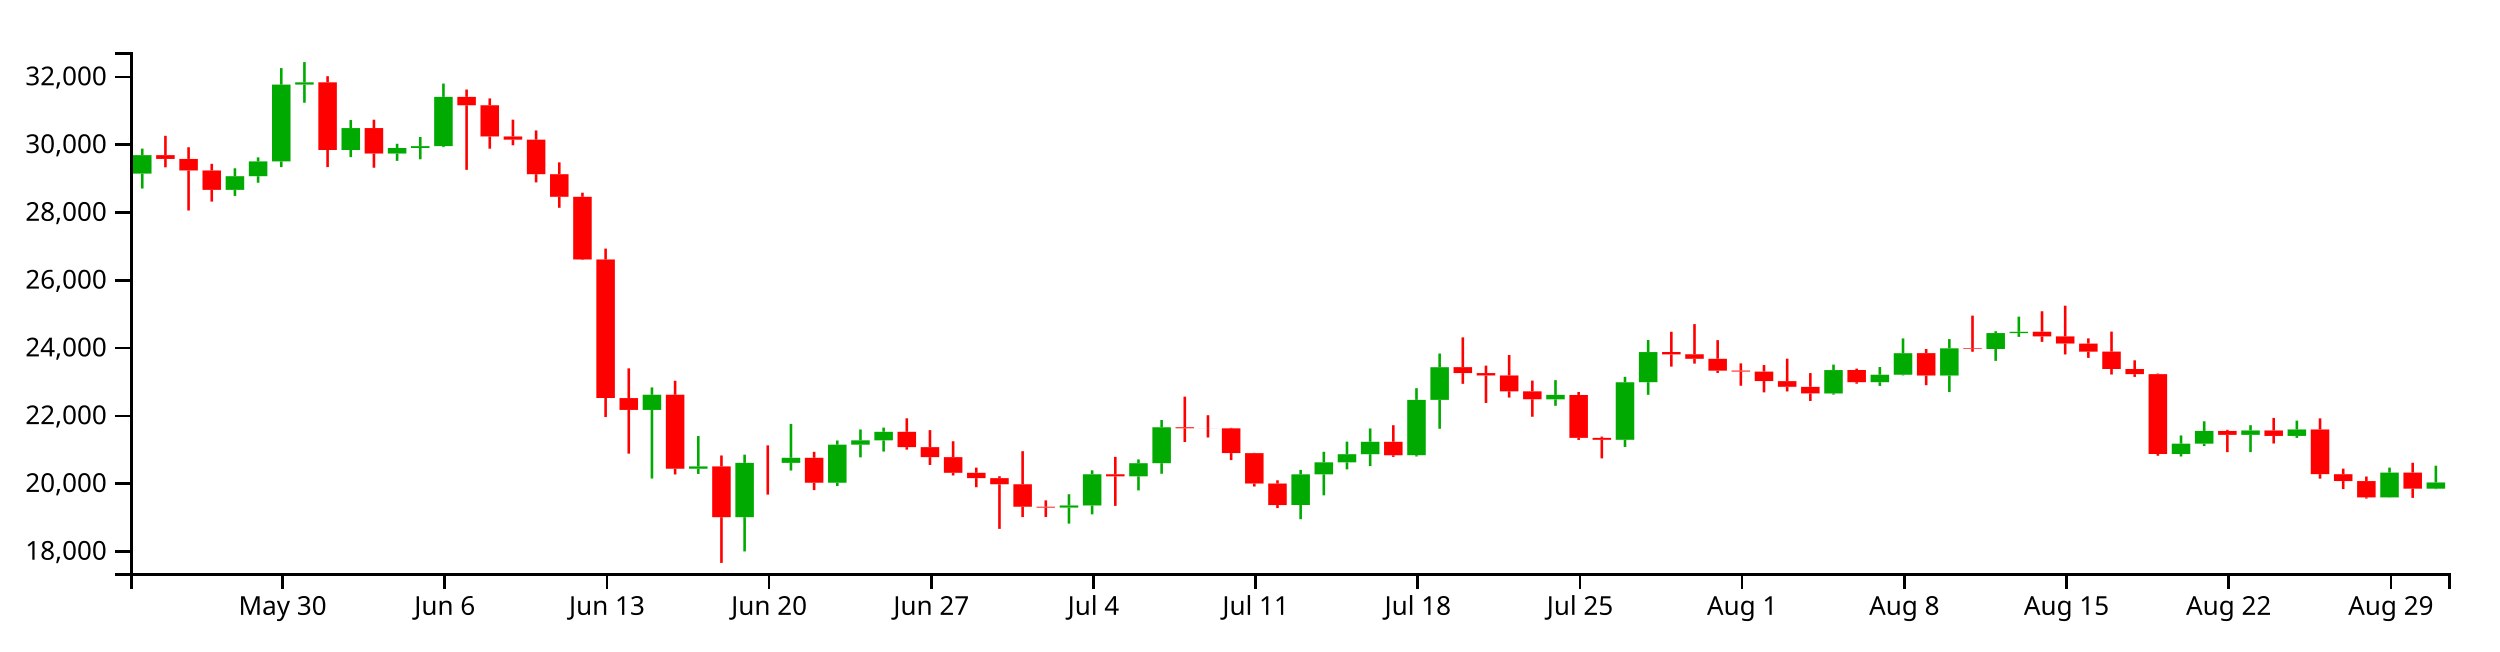
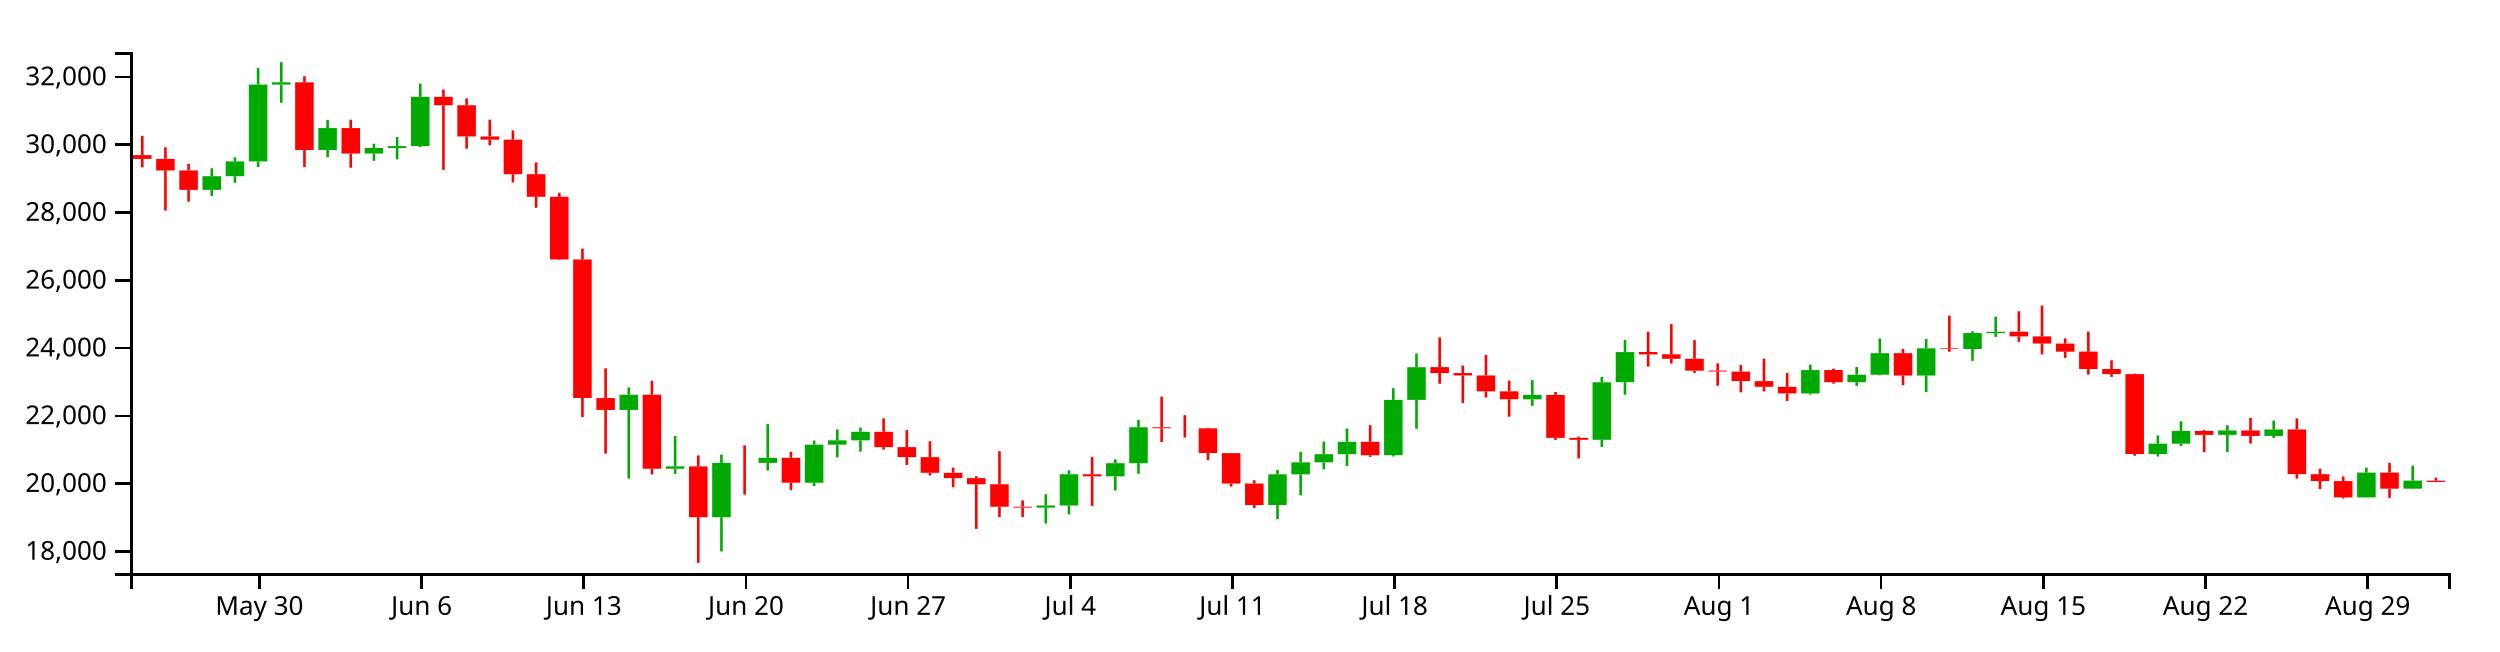
<svg xmlns="http://www.w3.org/2000/svg" version="1.1" width="960" height="250">
  <g transform="translate(50,20)">
    <style>.axis path,.axis line{fill:none;stroke:#000;shape-rendering:crispEdges;}path.candle{stroke:#000000;}path.candle.body{stroke-width:0;}path.candle.up{fill:#00AA00;stroke:#00AA00;}path.candle.down{fill:#FF0000;stroke:#FF0000;}</style>
    <g class="candlestick">
      <g class="data">
-         <path class="candle body up" d="M 1.068 46.66 l 7.117 0 L 8.185 39.562 l -7.117 0 L 1.068 46.66 M 36.653 52.898 l 7.117 0 L 43.77 47.673 l -7.117 0 L 36.653 52.898 M 45.55 47.673 l 7.117 0 L 52.667 41.989 l -7.117 0 L 45.55 47.673 M 54.446 41.989 l 7.117 0 L 61.563 12.498 l -7.117 0 L 54.446 41.989 M 63.343 12.497 l 7.117 0 L 70.46 11.628 l -7.117 0 L 63.343 12.497 M 81.136 37.594 l 7.117 0 L 88.253 29.176 l -7.117 0 L 81.136 37.594 M 98.928 38.968 l 7.117 0 L 106.046 36.836 l -7.117 0 L 98.928 38.968 M 107.825 36.836 l 7.117 0 L 114.942 36.118 l -7.117 0 L 107.825 36.836 M 116.721 36.118 l 7.117 0 L 123.838 17.197 l -7.117 0 L 116.721 36.118 M 196.789 137.403 l 7.117 0 L 203.906 131.582 l -7.117 0 L 196.789 137.403 M 214.582 159.993 l 7.117 0 L 221.699 159.105 l -7.117 0 L 214.582 159.993 M 232.375 178.601 l 7.117 0 L 239.492 157.737 l -7.117 0 L 232.375 178.601 M 250.168 157.738 l 7.117 0 L 257.285 155.791 l -7.117 0 L 250.168 157.738 M 267.961 165.363 l 7.117 0 L 275.078 150.759 l -7.117 0 L 267.961 165.363 M 276.857 150.759 l 7.117 0 L 283.974 149.099 l -7.117 0 L 276.857 150.759 M 285.754 149.099 l 7.117 0 L 292.871 145.8 l -7.117 0 L 285.754 149.099 M 356.925 174.93 l 7.117 0 L 364.042 174.11 l -7.117 0 L 356.925 174.93 M 365.822 174.11 l 7.117 0 L 372.939 162.126 l -7.117 0 L 365.822 174.11 M 383.615 162.918 l 7.117 0 L 390.732 157.86 l -7.117 0 L 383.615 162.918 M 392.511 157.86 l 7.117 0 L 399.628 144.059 l -7.117 0 L 392.511 157.86 M 445.89 173.909 l 7.117 0 L 453.007 162.15 l -7.117 0 L 445.89 173.909 M 454.786 162.15 l 7.117 0 L 461.903 157.543 l -7.117 0 L 454.786 162.15 M 463.683 157.543 l 7.117 0 L 470.8 154.404 l -7.117 0 L 463.683 157.543 M 472.579 154.404 l 7.117 0 L 479.696 149.647 l -7.117 0 L 472.579 154.404 M 490.372 154.801 l 7.117 0 L 497.489 133.549 l -7.117 0 L 490.372 154.801 M 499.268 133.549 l 7.117 0 L 506.385 121.003 l -7.117 0 L 499.268 133.549 M 543.75 133.341 l 7.117 0 L 550.868 131.635 l -7.117 0 L 543.75 133.341 M 570.44 148.878 l 7.117 0 L 577.557 126.783 l -7.117 0 L 570.44 148.878 M 579.336 126.759 l 7.117 0 L 586.453 115.195 l -7.117 0 L 579.336 126.759 M 650.508 131.079 l 7.117 0 L 657.625 122.099 l -7.117 0 L 650.508 131.079 M 668.301 126.761 l 7.117 0 L 675.418 123.895 l -7.117 0 L 668.301 126.761 M 677.197 123.895 l 7.117 0 L 684.314 115.623 l -7.117 0 L 677.197 123.895 M 694.99 124.195 l 7.117 0 L 702.107 113.749 l -7.117 0 L 694.99 124.195 M 712.783 114.021 l 7.117 0 L 719.9 107.897 l -7.117 0 L 712.783 114.021 M 721.679 107.923 l 7.117 0 L 728.796 107.407 l -7.117 0 L 721.679 107.923 M 783.954 154.348 l 7.117 0 L 791.072 150.37 l -7.117 0 L 783.954 154.348 M 792.851 150.37 l 7.117 0 L 799.968 145.482 l -7.117 0 L 792.851 150.37 M 810.644 146.977 l 7.117 0 L 817.761 145.307 l -7.117 0 L 810.644 146.977 M 828.437 147.403 l 7.117 0 L 835.554 144.917 l -7.117 0 L 828.437 147.403 M 864.022 170.99 l 7.117 0 L 871.14 161.488 l -7.117 0 L 864.022 170.99 M 881.815 167.64 l 7.117 0 L 888.932 165.276 l -7.117 0 L 881.815 167.64" />
-         <path class="candle body down" d="M 9.964 39.562 l 7.117 0 L 17.081 41.025 l -7.117 0 L 9.964 39.562 M 18.86 41.025 l 7.117 0 L 25.978 45.46 l -7.117 0 L 18.86 41.025 M 27.757 45.46 l 7.117 0 L 34.874 52.898 l -7.117 0 L 27.757 45.46 M 72.239 11.628 l 7.117 0 L 79.356 37.594 l -7.117 0 L 72.239 11.628 M 90.032 29.176 l 7.117 0 L 97.149 38.968 l -7.117 0 L 90.032 29.176 M 125.618 17.197 l 7.117 0 L 132.735 20.422 l -7.117 0 L 125.618 17.197 M 134.514 20.422 l 7.117 0 L 141.631 32.402 l -7.117 0 L 134.514 20.422 M 143.411 32.402 l 7.117 0 L 150.528 33.636 l -7.117 0 L 143.411 32.402 M 152.307 33.636 l 7.117 0 L 159.424 46.885 l -7.117 0 L 152.307 33.636 M 161.204 46.885 l 7.117 0 L 168.321 55.568 l -7.117 0 L 161.204 46.885 M 170.1 55.568 l 7.117 0 L 177.217 79.646 l -7.117 0 L 170.1 55.568 M 178.996 79.646 l 7.117 0 L 186.114 132.835 l -7.117 0 L 178.996 79.646 M 187.893 132.863 l 7.117 0 L 195.01 137.403 l -7.117 0 L 187.893 132.863 M 205.686 131.582 l 7.117 0 L 212.803 159.984 l -7.117 0 L 205.686 131.582 M 223.479 159.105 l 7.117 0 L 230.596 178.601 l -7.117 0 L 223.479 159.105 M 241.271 157.737 l 7.117 0 L 248.389 157.738 l -7.117 0 L 241.271 157.737 M 259.064 155.791 l 7.117 0 L 266.182 165.363 l -7.117 0 L 259.064 155.791 M 294.65 145.8 l 7.117 0 L 301.767 151.697 l -7.117 0 L 294.65 145.8 M 303.547 151.697 l 7.117 0 L 310.664 155.543 l -7.117 0 L 303.547 151.697 M 312.443 155.543 l 7.117 0 L 319.56 161.546 l -7.117 0 L 312.443 155.543 M 321.339 161.546 l 7.117 0 L 328.457 163.606 l -7.117 0 L 321.339 161.546 M 330.236 163.606 l 7.117 0 L 337.353 165.959 l -7.117 0 L 330.236 163.606 M 339.132 165.959 l 7.117 0 L 346.25 174.579 l -7.117 0 L 339.132 165.959 M 348.029 174.579 l 7.117 0 L 355.146 174.931 l -7.117 0 L 348.029 174.579 M 374.718 162.126 l 7.117 0 L 381.835 162.918 l -7.117 0 L 374.718 162.126 M 401.407 144.059 l 7.117 0 L 408.525 144.453 l -7.117 0 L 401.407 144.059 M 410.304 144.453 l 7.117 0 L 417.421 144.491 l -7.117 0 L 410.304 144.453 M 419.2 144.486 l 7.117 0 L 426.317 153.982 l -7.117 0 L 419.2 144.486 M 428.097 154 l 7.117 0 L 435.214 165.68 l -7.117 0 L 428.097 154 M 436.993 165.68 l 7.117 0 L 444.11 173.942 l -7.117 0 L 436.993 165.68 M 481.475 149.647 l 7.117 0 L 488.593 154.819 l -7.117 0 L 481.475 149.647 M 508.165 120.979 l 7.117 0 L 515.282 123.259 l -7.117 0 L 508.165 120.979 M 517.061 123.259 l 7.117 0 L 524.178 124.184 l -7.117 0 L 517.061 123.259 M 525.958 124.184 l 7.117 0 L 533.075 130.266 l -7.117 0 L 525.958 124.184 M 534.854 130.266 l 7.117 0 L 541.971 133.308 l -7.117 0 L 534.854 130.266 M 552.647 131.668 l 7.117 0 L 559.764 148.147 l -7.117 0 L 552.647 131.668 M 561.543 148.147 l 7.117 0 L 568.661 148.878 l -7.117 0 L 561.543 148.147 M 588.233 115.165 l 7.117 0 L 595.35 116.095 l -7.117 0 L 588.233 115.165 M 597.129 116.049 l 7.117 0 L 604.246 117.79 l -7.117 0 L 597.129 116.049 M 606.026 117.775 l 7.117 0 L 613.143 122.347 l -7.117 0 L 606.026 117.775 M 614.922 122.308 l 7.117 0 L 622.039 122.677 l -7.117 0 L 614.922 122.308 M 623.818 122.691 l 7.117 0 L 630.936 126.324 l -7.117 0 L 623.818 122.691 M 632.715 126.348 l 7.117 0 L 639.832 128.528 l -7.117 0 L 632.715 126.348 M 641.611 128.547 l 7.117 0 L 648.729 131.071 l -7.117 0 L 641.611 128.547 M 659.404 122.084 l 7.117 0 L 666.521 126.761 l -7.117 0 L 659.404 122.084 M 686.094 115.611 l 7.117 0 L 693.211 124.213 l -7.117 0 L 686.094 115.611 M 703.886 113.749 l 7.117 0 L 711.004 114.004 l -7.117 0 L 703.886 113.749 M 730.576 107.385 l 7.117 0 L 737.693 109.178 l -7.117 0 L 730.576 107.385 M 739.472 109.178 l 7.117 0 L 746.589 111.917 l -7.117 0 L 739.472 109.178 M 748.369 111.94 l 7.117 0 L 755.486 115.041 l -7.117 0 L 748.369 111.94 M 757.265 115.023 l 7.117 0 L 764.382 121.705 l -7.117 0 L 757.265 115.023 M 766.162 121.705 l 7.117 0 L 773.279 123.676 l -7.117 0 L 766.162 121.705 M 775.058 123.673 l 7.117 0 L 782.175 154.348 l -7.117 0 L 775.058 123.673 M 801.747 145.468 l 7.117 0 L 808.864 146.989 l -7.117 0 L 801.747 145.468 M 819.54 145.307 l 7.117 0 L 826.657 147.402 l -7.117 0 L 819.54 145.307 M 837.333 144.917 l 7.117 0 L 844.45 162.07 l -7.117 0 L 837.333 144.917 M 846.23 162.094 l 7.117 0 L 853.347 164.717 l -7.117 0 L 846.23 162.094 M 855.126 164.717 l 7.117 0 L 862.243 170.99 l -7.117 0 L 855.126 164.717 M 872.919 161.469 l 7.117 0 L 880.036 167.658 l -7.117 0 L 872.919 161.469" />
+         <path class="candle body up" d="M 27.757 52.898 l 7.117 0 L 34.874 47.673 l -7.117 0 L 27.757 52.898 M 36.653 47.673 l 7.117 0 L 43.77 41.989 l -7.117 0 L 36.653 47.673 M 45.55 41.989 l 7.117 0 L 52.667 12.498 l -7.117 0 L 45.55 41.989 M 54.446 12.497 l 7.117 0 L 61.563 11.628 l -7.117 0 L 54.446 12.497 M 72.239 37.594 l 7.117 0 L 79.356 29.176 l -7.117 0 L 72.239 37.594 M 90.032 38.968 l 7.117 0 L 97.149 36.836 l -7.117 0 L 90.032 38.968 M 98.928 36.836 l 7.117 0 L 106.046 36.118 l -7.117 0 L 98.928 36.836 M 107.825 36.118 l 7.117 0 L 114.942 17.197 l -7.117 0 L 107.825 36.118 M 187.893 137.403 l 7.117 0 L 195.01 131.582 l -7.117 0 L 187.893 137.403 M 205.686 159.993 l 7.117 0 L 212.803 159.105 l -7.117 0 L 205.686 159.993 M 223.479 178.601 l 7.117 0 L 230.596 157.737 l -7.117 0 L 223.479 178.601 M 241.271 157.738 l 7.117 0 L 248.389 155.791 l -7.117 0 L 241.271 157.738 M 259.064 165.363 l 7.117 0 L 266.182 150.759 l -7.117 0 L 259.064 165.363 M 267.961 150.759 l 7.117 0 L 275.078 149.099 l -7.117 0 L 267.961 150.759 M 276.857 149.099 l 7.117 0 L 283.974 145.8 l -7.117 0 L 276.857 149.099 M 348.029 174.93 l 7.117 0 L 355.146 174.11 l -7.117 0 L 348.029 174.93 M 356.925 174.11 l 7.117 0 L 364.042 162.126 l -7.117 0 L 356.925 174.11 M 374.718 162.918 l 7.117 0 L 381.835 157.86 l -7.117 0 L 374.718 162.918 M 383.615 157.86 l 7.117 0 L 390.732 144.059 l -7.117 0 L 383.615 157.86 M 436.993 173.909 l 7.117 0 L 444.11 162.15 l -7.117 0 L 436.993 173.909 M 445.89 162.15 l 7.117 0 L 453.007 157.543 l -7.117 0 L 445.89 162.15 M 454.786 157.543 l 7.117 0 L 461.903 154.404 l -7.117 0 L 454.786 157.543 M 463.683 154.404 l 7.117 0 L 470.8 149.647 l -7.117 0 L 463.683 154.404 M 481.475 154.801 l 7.117 0 L 488.593 133.549 l -7.117 0 L 481.475 154.801 M 490.372 133.549 l 7.117 0 L 497.489 121.003 l -7.117 0 L 490.372 133.549 M 534.854 133.341 l 7.117 0 L 541.971 131.635 l -7.117 0 L 534.854 133.341 M 561.543 148.878 l 7.117 0 L 568.661 126.783 l -7.117 0 L 561.543 148.878 M 570.44 126.759 l 7.117 0 L 577.557 115.195 l -7.117 0 L 570.44 126.759 M 641.611 131.079 l 7.117 0 L 648.729 122.099 l -7.117 0 L 641.611 131.079 M 659.404 126.761 l 7.117 0 L 666.521 123.895 l -7.117 0 L 659.404 126.761 M 668.301 123.895 l 7.117 0 L 675.418 115.623 l -7.117 0 L 668.301 123.895 M 686.094 124.195 l 7.117 0 L 693.211 113.749 l -7.117 0 L 686.094 124.195 M 703.886 114.021 l 7.117 0 L 711.004 107.897 l -7.117 0 L 703.886 114.021 M 712.783 107.923 l 7.117 0 L 719.9 107.407 l -7.117 0 L 712.783 107.923 M 775.058 154.348 l 7.117 0 L 782.175 150.37 l -7.117 0 L 775.058 154.348 M 783.954 150.37 l 7.117 0 L 791.072 145.482 l -7.117 0 L 783.954 150.37 M 801.747 146.977 l 7.117 0 L 808.864 145.307 l -7.117 0 L 801.747 146.977 M 819.54 147.403 l 7.117 0 L 826.657 144.917 l -7.117 0 L 819.54 147.403 M 855.126 170.99 l 7.117 0 L 862.243 161.488 l -7.117 0 L 855.126 170.99 M 872.919 167.64 l 7.117 0 L 880.036 164.556 l -7.117 0 L 872.919 167.64" />
+         <path class="candle body down" d="M 1.068 39.562 l 7.117 0 L 8.185 41.025 l -7.117 0 L 1.068 39.562 M 9.964 41.025 l 7.117 0 L 17.081 45.46 l -7.117 0 L 9.964 41.025 M 18.86 45.46 l 7.117 0 L 25.978 52.898 l -7.117 0 L 18.86 45.46 M 63.343 11.628 l 7.117 0 L 70.46 37.594 l -7.117 0 L 63.343 11.628 M 81.136 29.176 l 7.117 0 L 88.253 38.968 l -7.117 0 L 81.136 29.176 M 116.721 17.197 l 7.117 0 L 123.838 20.422 l -7.117 0 L 116.721 17.197 M 125.618 20.422 l 7.117 0 L 132.735 32.402 l -7.117 0 L 125.618 20.422 M 134.514 32.402 l 7.117 0 L 141.631 33.636 l -7.117 0 L 134.514 32.402 M 143.411 33.636 l 7.117 0 L 150.528 46.885 l -7.117 0 L 143.411 33.636 M 152.307 46.885 l 7.117 0 L 159.424 55.568 l -7.117 0 L 152.307 46.885 M 161.204 55.568 l 7.117 0 L 168.321 79.646 l -7.117 0 L 161.204 55.568 M 170.1 79.646 l 7.117 0 L 177.217 132.835 l -7.117 0 L 170.1 79.646 M 178.996 132.863 l 7.117 0 L 186.114 137.403 l -7.117 0 L 178.996 132.863 M 196.789 131.582 l 7.117 0 L 203.906 159.984 l -7.117 0 L 196.789 131.582 M 214.582 159.105 l 7.117 0 L 221.699 178.601 l -7.117 0 L 214.582 159.105 M 232.375 157.737 l 7.117 0 L 239.492 157.738 l -7.117 0 L 232.375 157.737 M 250.168 155.791 l 7.117 0 L 257.285 165.363 l -7.117 0 L 250.168 155.791 M 285.754 145.8 l 7.117 0 L 292.871 151.697 l -7.117 0 L 285.754 145.8 M 294.65 151.697 l 7.117 0 L 301.767 155.543 l -7.117 0 L 294.65 151.697 M 303.547 155.543 l 7.117 0 L 310.664 161.546 l -7.117 0 L 303.547 155.543 M 312.443 161.546 l 7.117 0 L 319.56 163.606 l -7.117 0 L 312.443 161.546 M 321.339 163.606 l 7.117 0 L 328.457 165.959 l -7.117 0 L 321.339 163.606 M 330.236 165.959 l 7.117 0 L 337.353 174.579 l -7.117 0 L 330.236 165.959 M 339.132 174.579 l 7.117 0 L 346.25 174.931 l -7.117 0 L 339.132 174.579 M 365.822 162.126 l 7.117 0 L 372.939 162.918 l -7.117 0 L 365.822 162.126 M 392.511 144.059 l 7.117 0 L 399.628 144.453 l -7.117 0 L 392.511 144.059 M 401.407 144.453 l 7.117 0 L 408.525 144.491 l -7.117 0 L 401.407 144.453 M 410.304 144.486 l 7.117 0 L 417.421 153.982 l -7.117 0 L 410.304 144.486 M 419.2 154 l 7.117 0 L 426.317 165.68 l -7.117 0 L 419.2 154 M 428.097 165.68 l 7.117 0 L 435.214 173.942 l -7.117 0 L 428.097 165.68 M 472.579 149.647 l 7.117 0 L 479.696 154.819 l -7.117 0 L 472.579 149.647 M 499.268 120.979 l 7.117 0 L 506.385 123.259 l -7.117 0 L 499.268 120.979 M 508.165 123.259 l 7.117 0 L 515.282 124.184 l -7.117 0 L 508.165 123.259 M 517.061 124.184 l 7.117 0 L 524.178 130.266 l -7.117 0 L 517.061 124.184 M 525.958 130.266 l 7.117 0 L 533.075 133.308 l -7.117 0 L 525.958 130.266 M 543.75 131.668 l 7.117 0 L 550.868 148.147 l -7.117 0 L 543.75 131.668 M 552.647 148.147 l 7.117 0 L 559.764 148.878 l -7.117 0 L 552.647 148.147 M 579.336 115.165 l 7.117 0 L 586.453 116.095 l -7.117 0 L 579.336 115.165 M 588.233 116.049 l 7.117 0 L 595.35 117.79 l -7.117 0 L 588.233 116.049 M 597.129 117.775 l 7.117 0 L 604.246 122.347 l -7.117 0 L 597.129 117.775 M 606.026 122.308 l 7.117 0 L 613.143 122.677 l -7.117 0 L 606.026 122.308 M 614.922 122.691 l 7.117 0 L 622.039 126.324 l -7.117 0 L 614.922 122.691 M 623.818 126.348 l 7.117 0 L 630.936 128.528 l -7.117 0 L 623.818 126.348 M 632.715 128.547 l 7.117 0 L 639.832 131.071 l -7.117 0 L 632.715 128.547 M 650.508 122.084 l 7.117 0 L 657.625 126.761 l -7.117 0 L 650.508 122.084 M 677.197 115.611 l 7.117 0 L 684.314 124.213 l -7.117 0 L 677.197 115.611 M 694.99 113.749 l 7.117 0 L 702.107 114.004 l -7.117 0 L 694.99 113.749 M 721.679 107.385 l 7.117 0 L 728.796 109.178 l -7.117 0 L 721.679 107.385 M 730.576 109.178 l 7.117 0 L 737.693 111.917 l -7.117 0 L 730.576 109.178 M 739.472 111.94 l 7.117 0 L 746.589 115.041 l -7.117 0 L 739.472 111.94 M 748.369 115.023 l 7.117 0 L 755.486 121.705 l -7.117 0 L 748.369 115.023 M 757.265 121.705 l 7.117 0 L 764.382 123.676 l -7.117 0 L 757.265 121.705 M 766.162 123.673 l 7.117 0 L 773.279 154.348 l -7.117 0 L 766.162 123.673 M 792.851 145.468 l 7.117 0 L 799.968 146.989 l -7.117 0 L 792.851 145.468 M 810.644 145.307 l 7.117 0 L 817.761 147.402 l -7.117 0 L 810.644 145.307 M 828.437 144.917 l 7.117 0 L 835.554 162.07 l -7.117 0 L 828.437 144.917 M 837.333 162.094 l 7.117 0 L 844.45 164.717 l -7.117 0 L 837.333 162.094 M 846.23 164.717 l 7.117 0 L 853.347 170.99 l -7.117 0 L 846.23 164.717 M 864.022 161.469 l 7.117 0 L 871.14 167.658 l -7.117 0 L 864.022 161.469 M 881.815 164.576 l 7.117 0 L 888.932 165.054 l -7.117 0 L 881.815 164.576" />
        <path class="candle body equal" />
-         <path class="candle wick up" d="M 4.626 37.073 L 4.626 39.562 M 4.626 46.66 L 4.626 52.388 M 40.212 44.619 L 40.212 47.673 M 40.212 52.898 L 40.212 55.238 M 49.108 40.431 L 49.108 41.989 M 49.108 47.673 L 49.108 50.173 M 58.005 6.15 L 58.005 12.498 M 58.005 41.989 L 58.005 44.181 M 66.901 3.846 L 66.901 11.628 M 66.901 12.497 L 66.901 19.45 M 84.694 26.1 L 84.694 29.176 M 84.694 37.594 L 84.694 40.343 M 102.487 35.211 L 102.487 36.836 M 102.487 38.968 L 102.487 41.769 M 111.383 32.607 L 111.383 36.118 M 111.383 36.836 L 111.383 41.165 M 120.28 12.089 L 120.28 17.197 M 120.28 36.118 L 120.28 36.495 M 200.348 128.767 L 200.348 131.582 M 200.348 137.403 L 200.348 163.754 M 218.141 147.437 L 218.141 159.105 M 218.141 159.993 L 218.141 161.997 M 235.934 154.588 L 235.934 157.737 M 235.934 178.601 L 235.934 191.75 M 253.727 142.783 L 253.727 155.791 M 253.727 157.738 L 253.727 160.673 M 271.519 149.16 L 271.519 150.759 M 271.519 165.363 L 271.519 166.637 M 280.416 144.925 L 280.416 149.099 M 280.416 150.759 L 280.416 155.619 M 289.312 144.196 L 289.312 145.8 M 289.312 149.099 L 289.312 153.408 M 360.484 169.792 L 360.484 174.11 M 360.484 174.93 L 360.484 181.071 M 369.38 160.6 L 369.38 162.126 M 369.38 174.11 L 369.38 177.501 M 387.173 156.419 L 387.173 157.86 M 387.173 162.918 L 387.173 168.314 M 396.07 141.286 L 396.07 144.059 M 396.07 157.86 L 396.07 161.931 M 449.448 160.436 L 449.448 162.15 M 449.448 173.909 L 449.448 179.38 M 458.345 153.494 L 458.345 157.543 M 458.345 162.15 L 458.345 170.203 M 467.241 149.59 L 467.241 154.404 M 467.241 157.543 L 467.241 160.231 M 476.138 144.528 L 476.138 149.647 M 476.138 154.404 L 476.138 158.978 M 493.93 129.059 L 493.93 133.549 M 493.93 154.801 L 493.93 155.284 M 502.827 115.753 L 502.827 121.003 M 502.827 133.549 L 502.827 144.65 M 547.309 125.974 L 547.309 131.635 M 547.309 133.341 L 547.309 135.832 M 573.998 124.699 L 573.998 126.783 M 573.998 148.878 L 573.998 151.639 M 582.895 110.551 L 582.895 115.195 M 582.895 126.759 L 582.895 131.603 M 654.066 120.011 L 654.066 122.099 M 654.066 131.079 L 654.066 131.54 M 671.859 120.933 L 671.859 123.895 M 671.859 126.761 L 671.859 128.187 M 680.756 109.962 L 680.756 115.623 M 680.756 123.895 L 680.756 124.157 M 698.549 110.209 L 698.549 113.749 M 698.549 124.195 L 698.549 130.528 M 716.341 107.21 L 716.341 107.897 M 716.341 114.021 L 716.341 118.577 M 725.238 101.594 L 725.238 107.407 M 725.238 107.923 L 725.238 109.361 M 787.513 147.21 L 787.513 150.37 M 787.513 154.348 L 787.513 155.291 M 796.409 141.781 L 796.409 145.482 M 796.409 150.37 L 796.409 151.293 M 814.202 143.28 L 814.202 145.307 M 814.202 146.977 L 814.202 153.622 M 831.995 141.523 L 831.995 144.917 M 831.995 147.403 L 831.995 148.156 M 867.581 159.563 L 867.581 161.488 M 867.581 170.99 L 867.581 171.053 M 885.374 158.83 L 885.374 165.276 M 885.374 167.64 L 885.374 167.836" style="stroke-width: 1px;" />
-         <path class="candle wick down" d="M 13.523 32.155 L 13.523 39.562 M 13.523 41.025 L 13.523 44.252 M 22.419 36.542 L 22.419 41.025 M 22.419 45.46 L 22.419 60.84 M 31.315 42.906 L 31.315 45.46 M 31.315 52.898 L 31.315 57.413 M 75.798 9.26 L 75.798 11.628 M 75.798 37.594 L 75.798 44.163 M 93.591 25.97 L 93.591 29.176 M 93.591 38.968 L 93.591 44.406 M 129.176 14.38 L 129.176 17.197 M 129.176 20.422 L 129.176 45.231 M 138.073 17.794 L 138.073 20.422 M 138.073 32.402 L 138.073 37.098 M 146.969 25.957 L 146.969 32.402 M 146.969 33.636 L 146.969 35.794 M 155.866 30.085 L 155.866 33.636 M 155.866 46.885 L 155.866 50.033 M 164.762 42.349 L 164.762 46.885 M 164.762 55.568 L 164.762 59.793 M 173.659 54.003 L 173.659 55.568 M 173.659 79.646 L 173.659 79.835 M 182.555 75.464 L 182.555 79.646 M 182.555 132.835 L 182.555 140.145 M 191.451 121.442 L 191.451 132.863 M 191.451 137.403 L 191.451 154.197 M 209.244 126.22 L 209.244 131.582 M 209.244 159.984 L 209.244 162.187 M 227.037 154.899 L 227.037 159.105 M 227.037 178.601 L 227.037 196.154 M 244.83 151.021 L 244.83 157.737 M 244.83 157.738 L 244.83 169.93 M 262.623 153.494 L 262.623 155.791 M 262.623 165.363 L 262.623 168.193 M 298.209 140.636 L 298.209 145.8 M 298.209 151.697 L 298.209 152.652 M 307.105 145.167 L 307.105 151.697 M 307.105 155.543 L 307.105 158.569 M 316.002 149.432 L 316.002 155.543 M 316.002 161.546 L 316.002 162.578 M 324.898 159.581 L 324.898 161.546 M 324.898 163.606 L 324.898 167.095 M 333.794 162.876 L 333.794 163.606 M 333.794 165.959 L 333.794 183.088 M 342.691 153.255 L 342.691 165.959 M 342.691 174.579 L 342.691 178.546 M 351.587 172.138 L 351.587 174.579 M 351.587 174.931 L 351.587 178.52 M 378.277 155.446 L 378.277 162.126 M 378.277 162.918 L 378.277 174.259 M 404.966 132.315 L 404.966 144.059 M 404.966 144.453 L 404.966 149.73 M 413.862 139.439 L 413.862 144.453 M 413.862 144.491 L 413.862 148.001 M 422.759 144.285 L 422.759 144.486 M 422.759 153.982 L 422.759 156.682 M 431.655 153.904 L 431.655 154 M 431.655 165.68 L 431.655 166.83 M 440.552 164.433 L 440.552 165.68 M 440.552 173.942 L 440.552 175.097 M 485.034 143.284 L 485.034 149.647 M 485.034 154.819 L 485.034 155.446 M 511.723 109.549 L 511.723 120.979 M 511.723 123.259 L 511.723 127.385 M 520.62 120.402 L 520.62 123.259 M 520.62 124.184 L 520.62 134.735 M 529.516 116.32 L 529.516 124.184 M 529.516 130.266 L 529.516 132.672 M 538.413 126.155 L 538.413 130.266 M 538.413 133.308 L 538.413 140.03 M 556.206 130.511 L 556.206 131.668 M 556.206 148.147 L 556.206 148.939 M 565.102 147.666 L 565.102 148.147 M 565.102 148.878 L 565.102 156.012 M 591.791 107.39 L 591.791 115.165 M 591.791 116.095 L 591.791 120.776 M 600.688 104.457 L 600.688 116.049 M 600.688 117.79 L 600.688 119.628 M 609.584 110.615 L 609.584 117.775 M 609.584 122.347 L 609.584 123.206 M 618.481 119.532 L 618.481 122.308 M 618.481 122.677 L 618.481 128.117 M 627.377 120.18 L 627.377 122.691 M 627.377 126.324 L 627.377 130.663 M 636.273 117.736 L 636.273 126.348 M 636.273 128.528 L 636.273 130.313 M 645.17 123.258 L 645.17 128.547 M 645.17 131.071 L 645.17 133.973 M 662.963 121.553 L 662.963 122.084 M 662.963 126.761 L 662.963 127.342 M 689.652 114.019 L 689.652 115.611 M 689.652 124.213 L 689.652 127.922 M 707.445 101.197 L 707.445 113.749 M 707.445 114.004 L 707.445 115.075 M 734.134 99.518 L 734.134 107.385 M 734.134 109.178 L 734.134 111.277 M 743.031 97.387 L 743.031 109.178 M 743.031 111.917 L 743.031 116.102 M 751.927 109.93 L 751.927 111.94 M 751.927 115.041 L 751.927 117.429 M 760.824 107.337 L 760.824 115.023 M 760.824 121.705 L 760.824 123.817 M 769.72 118.356 L 769.72 121.705 M 769.72 123.676 L 769.72 124.72 M 778.617 123.449 L 778.617 123.673 M 778.617 154.348 L 778.617 155.009 M 805.306 145.052 L 805.306 145.468 M 805.306 146.989 L 805.306 153.622 M 823.099 140.48 L 823.099 145.307 M 823.099 147.402 L 823.099 150.306 M 840.892 140.652 L 840.892 144.917 M 840.892 162.07 L 840.892 163.802 M 849.788 159.963 L 849.788 162.094 M 849.788 164.717 L 849.788 167.809 M 858.685 162.979 L 858.685 164.717 M 858.685 170.99 L 858.685 171.453 M 876.477 157.707 L 876.477 161.469 M 876.477 167.658 L 876.477 171.193" style="stroke-width: 1px;" />
+         <path class="candle wick up" d="M 31.315 44.619 L 31.315 47.673 M 31.315 52.898 L 31.315 55.238 M 40.212 40.431 L 40.212 41.989 M 40.212 47.673 L 40.212 50.173 M 49.108 6.15 L 49.108 12.498 M 49.108 41.989 L 49.108 44.181 M 58.005 3.846 L 58.005 11.628 M 58.005 12.497 L 58.005 19.45 M 75.798 26.1 L 75.798 29.176 M 75.798 37.594 L 75.798 40.343 M 93.591 35.211 L 93.591 36.836 M 93.591 38.968 L 93.591 41.769 M 102.487 32.607 L 102.487 36.118 M 102.487 36.836 L 102.487 41.165 M 111.383 12.089 L 111.383 17.197 M 111.383 36.118 L 111.383 36.495 M 191.451 128.767 L 191.451 131.582 M 191.451 137.403 L 191.451 163.754 M 209.244 147.437 L 209.244 159.105 M 209.244 159.993 L 209.244 161.997 M 227.037 154.588 L 227.037 157.737 M 227.037 178.601 L 227.037 191.75 M 244.83 142.783 L 244.83 155.791 M 244.83 157.738 L 244.83 160.673 M 262.623 149.16 L 262.623 150.759 M 262.623 165.363 L 262.623 166.637 M 271.519 144.925 L 271.519 149.099 M 271.519 150.759 L 271.519 155.619 M 280.416 144.196 L 280.416 145.8 M 280.416 149.099 L 280.416 153.408 M 351.587 169.792 L 351.587 174.11 M 351.587 174.93 L 351.587 181.071 M 360.484 160.6 L 360.484 162.126 M 360.484 174.11 L 360.484 177.501 M 378.277 156.419 L 378.277 157.86 M 378.277 162.918 L 378.277 168.314 M 387.173 141.286 L 387.173 144.059 M 387.173 157.86 L 387.173 161.931 M 440.552 160.436 L 440.552 162.15 M 440.552 173.909 L 440.552 179.38 M 449.448 153.494 L 449.448 157.543 M 449.448 162.15 L 449.448 170.203 M 458.345 149.59 L 458.345 154.404 M 458.345 157.543 L 458.345 160.231 M 467.241 144.528 L 467.241 149.647 M 467.241 154.404 L 467.241 158.978 M 485.034 129.059 L 485.034 133.549 M 485.034 154.801 L 485.034 155.284 M 493.93 115.753 L 493.93 121.003 M 493.93 133.549 L 493.93 144.65 M 538.413 125.974 L 538.413 131.635 M 538.413 133.341 L 538.413 135.832 M 565.102 124.699 L 565.102 126.783 M 565.102 148.878 L 565.102 151.639 M 573.998 110.551 L 573.998 115.195 M 573.998 126.759 L 573.998 131.603 M 645.17 120.011 L 645.17 122.099 M 645.17 131.079 L 645.17 131.54 M 662.963 120.933 L 662.963 123.895 M 662.963 126.761 L 662.963 128.187 M 671.859 109.962 L 671.859 115.623 M 671.859 123.895 L 671.859 124.157 M 689.652 110.209 L 689.652 113.749 M 689.652 124.195 L 689.652 130.528 M 707.445 107.21 L 707.445 107.897 M 707.445 114.021 L 707.445 118.577 M 716.341 101.594 L 716.341 107.407 M 716.341 107.923 L 716.341 109.361 M 778.617 147.21 L 778.617 150.37 M 778.617 154.348 L 778.617 155.291 M 787.513 141.781 L 787.513 145.482 M 787.513 150.37 L 787.513 151.293 M 805.306 143.28 L 805.306 145.307 M 805.306 146.977 L 805.306 153.622 M 823.099 141.523 L 823.099 144.917 M 823.099 147.403 L 823.099 148.156 M 858.685 159.563 L 858.685 161.488 M 858.685 170.99 L 858.685 171.053 M 876.477 158.83 L 876.477 164.556 M 876.477 167.64 L 876.477 167.836" style="stroke-width: 1px;" />
+         <path class="candle wick down" d="M 4.626 32.155 L 4.626 39.562 M 4.626 41.025 L 4.626 44.252 M 13.523 36.542 L 13.523 41.025 M 13.523 45.46 L 13.523 60.84 M 22.419 42.906 L 22.419 45.46 M 22.419 52.898 L 22.419 57.413 M 66.901 9.26 L 66.901 11.628 M 66.901 37.594 L 66.901 44.163 M 84.694 25.97 L 84.694 29.176 M 84.694 38.968 L 84.694 44.406 M 120.28 14.38 L 120.28 17.197 M 120.28 20.422 L 120.28 45.231 M 129.176 17.794 L 129.176 20.422 M 129.176 32.402 L 129.176 37.098 M 138.073 25.957 L 138.073 32.402 M 138.073 33.636 L 138.073 35.794 M 146.969 30.085 L 146.969 33.636 M 146.969 46.885 L 146.969 50.033 M 155.866 42.349 L 155.866 46.885 M 155.866 55.568 L 155.866 59.793 M 164.762 54.003 L 164.762 55.568 M 164.762 79.646 L 164.762 79.835 M 173.659 75.464 L 173.659 79.646 M 173.659 132.835 L 173.659 140.145 M 182.555 121.442 L 182.555 132.863 M 182.555 137.403 L 182.555 154.197 M 200.348 126.22 L 200.348 131.582 M 200.348 159.984 L 200.348 162.187 M 218.141 154.899 L 218.141 159.105 M 218.141 178.601 L 218.141 196.154 M 235.934 151.021 L 235.934 157.737 M 235.934 157.738 L 235.934 169.93 M 253.727 153.494 L 253.727 155.791 M 253.727 165.363 L 253.727 168.193 M 289.312 140.636 L 289.312 145.8 M 289.312 151.697 L 289.312 152.652 M 298.209 145.167 L 298.209 151.697 M 298.209 155.543 L 298.209 158.569 M 307.105 149.432 L 307.105 155.543 M 307.105 161.546 L 307.105 162.578 M 316.002 159.581 L 316.002 161.546 M 316.002 163.606 L 316.002 167.095 M 324.898 162.876 L 324.898 163.606 M 324.898 165.959 L 324.898 183.088 M 333.794 153.255 L 333.794 165.959 M 333.794 174.579 L 333.794 178.546 M 342.691 172.138 L 342.691 174.579 M 342.691 174.931 L 342.691 178.52 M 369.38 155.446 L 369.38 162.126 M 369.38 162.918 L 369.38 174.259 M 396.07 132.315 L 396.07 144.059 M 396.07 144.453 L 396.07 149.73 M 404.966 139.439 L 404.966 144.453 M 404.966 144.491 L 404.966 148.001 M 413.862 144.285 L 413.862 144.486 M 413.862 153.982 L 413.862 156.682 M 422.759 153.904 L 422.759 154 M 422.759 165.68 L 422.759 166.83 M 431.655 164.433 L 431.655 165.68 M 431.655 173.942 L 431.655 175.097 M 476.138 143.284 L 476.138 149.647 M 476.138 154.819 L 476.138 155.446 M 502.827 109.549 L 502.827 120.979 M 502.827 123.259 L 502.827 127.385 M 511.723 120.402 L 511.723 123.259 M 511.723 124.184 L 511.723 134.735 M 520.62 116.32 L 520.62 124.184 M 520.62 130.266 L 520.62 132.672 M 529.516 126.155 L 529.516 130.266 M 529.516 133.308 L 529.516 140.03 M 547.309 130.511 L 547.309 131.668 M 547.309 148.147 L 547.309 148.939 M 556.206 147.666 L 556.206 148.147 M 556.206 148.878 L 556.206 156.012 M 582.895 107.39 L 582.895 115.165 M 582.895 116.095 L 582.895 120.776 M 591.791 104.457 L 591.791 116.049 M 591.791 117.79 L 591.791 119.628 M 600.688 110.615 L 600.688 117.775 M 600.688 122.347 L 600.688 123.206 M 609.584 119.532 L 609.584 122.308 M 609.584 122.677 L 609.584 128.117 M 618.481 120.18 L 618.481 122.691 M 618.481 126.324 L 618.481 130.663 M 627.377 117.736 L 627.377 126.348 M 627.377 128.528 L 627.377 130.313 M 636.273 123.258 L 636.273 128.547 M 636.273 131.071 L 636.273 133.973 M 654.066 121.553 L 654.066 122.084 M 654.066 126.761 L 654.066 127.342 M 680.756 114.019 L 680.756 115.611 M 680.756 124.213 L 680.756 127.922 M 698.549 101.197 L 698.549 113.749 M 698.549 114.004 L 698.549 115.075 M 725.238 99.518 L 725.238 107.385 M 725.238 109.178 L 725.238 111.277 M 734.134 97.387 L 734.134 109.178 M 734.134 111.917 L 734.134 116.102 M 743.031 109.93 L 743.031 111.94 M 743.031 115.041 L 743.031 117.429 M 751.927 107.337 L 751.927 115.023 M 751.927 121.705 L 751.927 123.817 M 760.824 118.356 L 760.824 121.705 M 760.824 123.676 L 760.824 124.72 M 769.72 123.449 L 769.72 123.673 M 769.72 154.348 L 769.72 155.009 M 796.409 145.052 L 796.409 145.468 M 796.409 146.989 L 796.409 153.622 M 814.202 140.48 L 814.202 145.307 M 814.202 147.402 L 814.202 150.306 M 831.995 140.652 L 831.995 144.917 M 831.995 162.07 L 831.995 163.802 M 840.892 159.963 L 840.892 162.094 M 840.892 164.717 L 840.892 167.809 M 849.788 162.979 L 849.788 164.717 M 849.788 170.99 L 849.788 171.453 M 867.581 157.707 L 867.581 161.469 M 867.581 167.658 L 867.581 171.193 M 885.374 163.409 L 885.374 164.576 M 885.374 165.054 L 885.374 165.154" style="stroke-width: 1px;" />
        <path class="candle wick equal" style="stroke-width: 1px;" />
      </g>
    </g>
    <g class="x axis" transform="translate(0,200)" fill="none" font-size="10" font-family="sans-serif" text-anchor="middle">
      <path class="domain" stroke="#000" d="M0.5,6V0.5H890.5V6" />
-       <g class="tick" opacity="1" transform="translate(58.0048,0)">
+       <g class="tick" opacity="1" transform="translate(49.10836,0)">
        <line stroke="#000" y2="6" x1="0.5" x2="0.5" />
        <text fill="#000" y="9" x="0.5" dy="0.71em">May 30</text>
      </g>
-       <g class="tick" opacity="1" transform="translate(120.2799,0)">
+       <g class="tick" opacity="1" transform="translate(111.3834,0)">
        <line stroke="#000" y2="6" x1="0.5" x2="0.5" />
        <text fill="#000" y="9" x="0.5" dy="0.71em">Jun  6</text>
      </g>
-       <g class="tick" opacity="1" transform="translate(182.555,0)">
+       <g class="tick" opacity="1" transform="translate(173.6585,0)">
        <line stroke="#000" y2="6" x1="0.5" x2="0.5" />
        <text fill="#000" y="9" x="0.5" dy="0.71em">Jun 13</text>
      </g>
-       <g class="tick" opacity="1" transform="translate(244.8301,0)">
+       <g class="tick" opacity="1" transform="translate(235.9336,0)">
        <line stroke="#000" y2="6" x1="0.5" x2="0.5" />
        <text fill="#000" y="9" x="0.5" dy="0.71em">Jun 20</text>
      </g>
-       <g class="tick" opacity="1" transform="translate(307.1052,0)">
+       <g class="tick" opacity="1" transform="translate(298.2087,0)">
        <line stroke="#000" y2="6" x1="0.5" x2="0.5" />
        <text fill="#000" y="9" x="0.5" dy="0.71em">Jun 27</text>
      </g>
-       <g class="tick" opacity="1" transform="translate(369.3802,0)">
+       <g class="tick" opacity="1" transform="translate(360.4838,0)">
        <line stroke="#000" y2="6" x1="0.5" x2="0.5" />
        <text fill="#000" y="9" x="0.5" dy="0.71em">Jul  4</text>
      </g>
-       <g class="tick" opacity="1" transform="translate(431.6553,0)">
+       <g class="tick" opacity="1" transform="translate(422.7589,0)">
        <line stroke="#000" y2="6" x1="0.5" x2="0.5" />
        <text fill="#000" y="9" x="0.5" dy="0.71em">Jul 11</text>
      </g>
-       <g class="tick" opacity="1" transform="translate(493.9304,0)">
+       <g class="tick" opacity="1" transform="translate(485.034,0)">
        <line stroke="#000" y2="6" x1="0.5" x2="0.5" />
        <text fill="#000" y="9" x="0.5" dy="0.71em">Jul 18</text>
      </g>
-       <g class="tick" opacity="1" transform="translate(556.2055,0)">
+       <g class="tick" opacity="1" transform="translate(547.3091,0)">
        <line stroke="#000" y2="6" x1="0.5" x2="0.5" />
        <text fill="#000" y="9" x="0.5" dy="0.71em">Jul 25</text>
      </g>
-       <g class="tick" opacity="1" transform="translate(618.4806,0)">
+       <g class="tick" opacity="1" transform="translate(609.5842,0)">
        <line stroke="#000" y2="6" x1="0.5" x2="0.5" />
        <text fill="#000" y="9" x="0.5" dy="0.71em">Aug  1</text>
      </g>
-       <g class="tick" opacity="1" transform="translate(680.7557,0)">
+       <g class="tick" opacity="1" transform="translate(671.8593,0)">
        <line stroke="#000" y2="6" x1="0.5" x2="0.5" />
        <text fill="#000" y="9" x="0.5" dy="0.71em">Aug  8</text>
      </g>
-       <g class="tick" opacity="1" transform="translate(743.0308,0)">
+       <g class="tick" opacity="1" transform="translate(734.1343,0)">
        <line stroke="#000" y2="6" x1="0.5" x2="0.5" />
        <text fill="#000" y="9" x="0.5" dy="0.71em">Aug 15</text>
      </g>
-       <g class="tick" opacity="1" transform="translate(805.3059,0)">
+       <g class="tick" opacity="1" transform="translate(796.4094,0)">
        <line stroke="#000" y2="6" x1="0.5" x2="0.5" />
        <text fill="#000" y="9" x="0.5" dy="0.71em">Aug 22</text>
      </g>
-       <g class="tick" opacity="1" transform="translate(867.581,0)">
+       <g class="tick" opacity="1" transform="translate(858.6845,0)">
        <line stroke="#000" y2="6" x1="0.5" x2="0.5" />
        <text fill="#000" y="9" x="0.5" dy="0.71em">Aug 29</text>
      </g>
    </g>
    <g class="y axis" fill="none" font-size="10" font-family="sans-serif" text-anchor="end">
      <path class="domain" stroke="#000" d="M-6,200.5H0.5V0.5H-6" />
      <g class="tick" opacity="1" transform="translate(0,191.2346)">
        <line stroke="#000" x2="-6" y1="0.5" y2="0.5" />
        <text fill="#000" x="-9" y="0.5" dy="0.32em">18,000</text>
      </g>
      <g class="tick" opacity="1" transform="translate(0,165.2066)">
        <line stroke="#000" x2="-6" y1="0.5" y2="0.5" />
        <text fill="#000" x="-9" y="0.5" dy="0.32em">20,000</text>
      </g>
      <g class="tick" opacity="1" transform="translate(0,139.1786)">
        <line stroke="#000" x2="-6" y1="0.5" y2="0.5" />
        <text fill="#000" x="-9" y="0.5" dy="0.32em">22,000</text>
      </g>
      <g class="tick" opacity="1" transform="translate(0,113.1506)">
        <line stroke="#000" x2="-6" y1="0.5" y2="0.5" />
        <text fill="#000" x="-9" y="0.5" dy="0.32em">24,000</text>
      </g>
      <g class="tick" opacity="1" transform="translate(0,87.12266)">
        <line stroke="#000" x2="-6" y1="0.5" y2="0.5" />
        <text fill="#000" x="-9" y="0.5" dy="0.32em">26,000</text>
      </g>
      <g class="tick" opacity="1" transform="translate(0,61.09468)">
        <line stroke="#000" x2="-6" y1="0.5" y2="0.5" />
        <text fill="#000" x="-9" y="0.5" dy="0.32em">28,000</text>
      </g>
      <g class="tick" opacity="1" transform="translate(0,35.06671)">
        <line stroke="#000" x2="-6" y1="0.5" y2="0.5" />
        <text fill="#000" x="-9" y="0.5" dy="0.32em">30,000</text>
      </g>
      <g class="tick" opacity="1" transform="translate(0,9.038735)">
        <line stroke="#000" x2="-6" y1="0.5" y2="0.5" />
        <text fill="#000" x="-9" y="0.5" dy="0.32em">32,000</text>
      </g>
      <text transform="rotate(-90)" y="6" dy=".71em" style="text-anchor: end;">Price ($)</text>
    </g>
  </g>
</svg>
